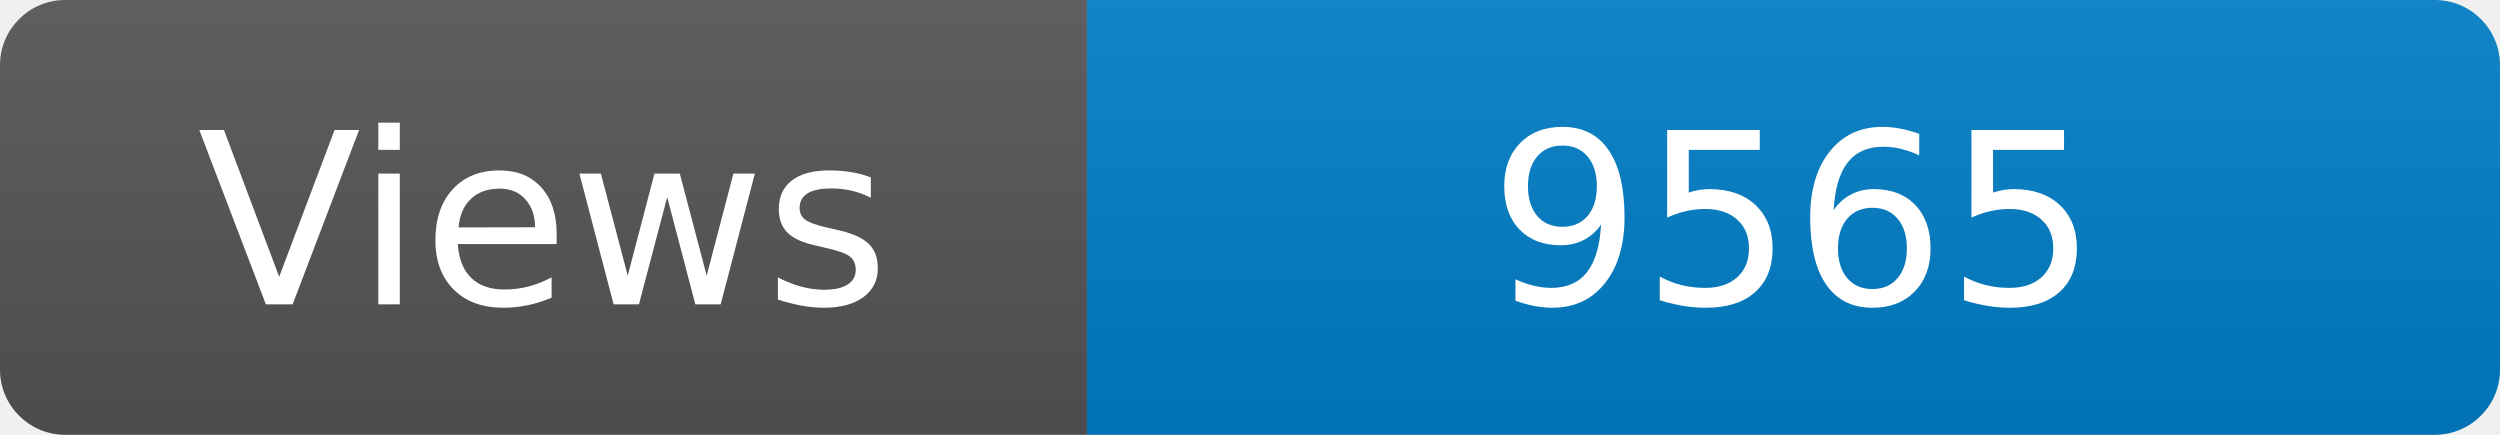
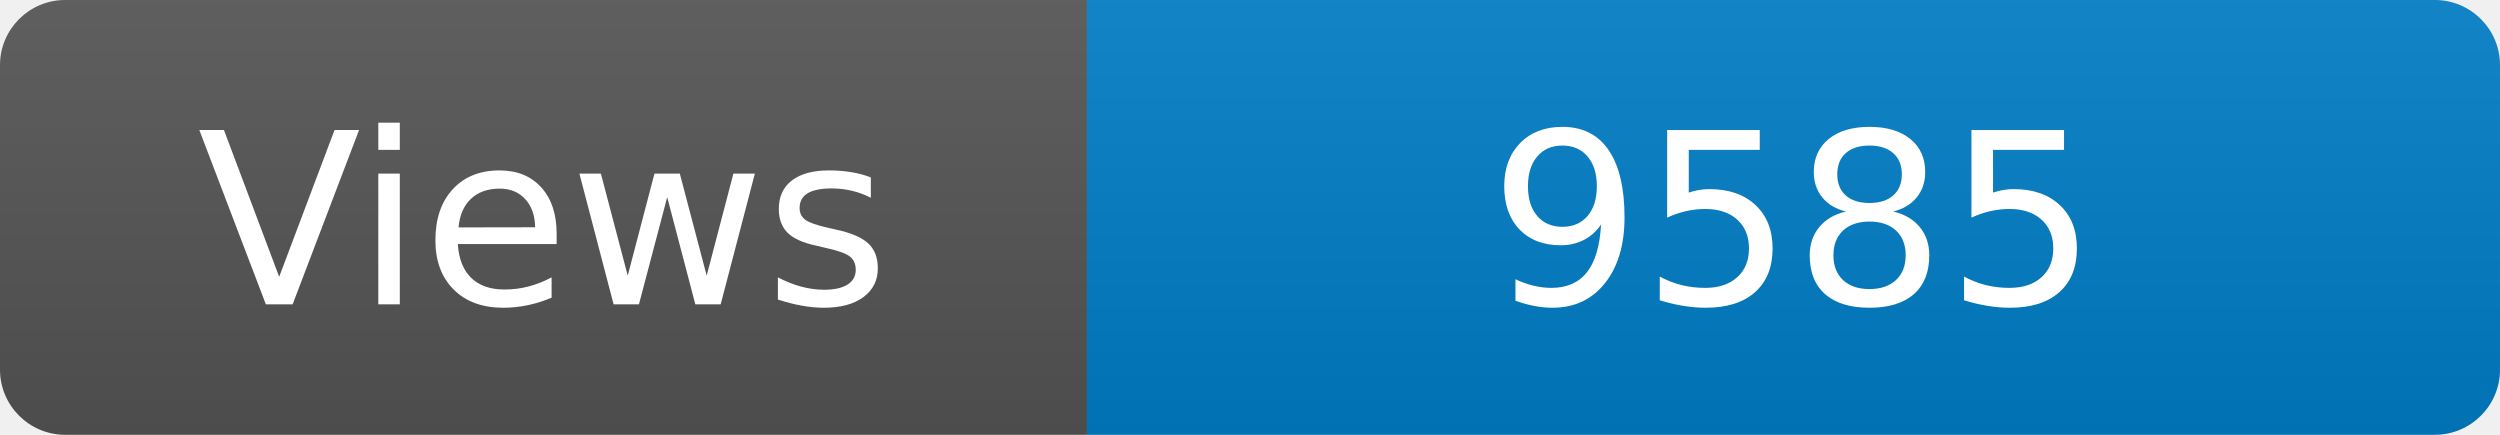
<svg xmlns="http://www.w3.org/2000/svg" width="115" height="20" role="img" aria-label="Maintained?: yes">
  <linearGradient id="s" x2="0" y2="100%">
    <stop offset="0" stop-color="#bbb" stop-opacity=".1" />
    <stop offset="1" stop-opacity=".1" />
  </linearGradient>
  <clipPath id="r">
    <rect width="115" height="20" rx="3" fill="#fff" />
  </clipPath>
  <g clip-path="url(#r)">
    <rect width="50" height="20" fill="#555" />
    <rect x="50" width="160" height="20" fill="#007ec6" />
    <rect width="115" height="20" fill="url(#s)" />
  </g>
  <g fill="#fff" text-anchor="middle" font-family="Verdana,Geneva,DejaVu Sans,sans-serif" font-size="110">
    <text x="250" y="140" transform="scale(.1)" fill="#fff">Views</text>
-     <text x="825" y="140" transform="scale(.1)" fill="#fff">9565</text>
+     <text x="825" y="140" transform="scale(.1)" fill="#fff">9585</text>
  </g>
</svg>
